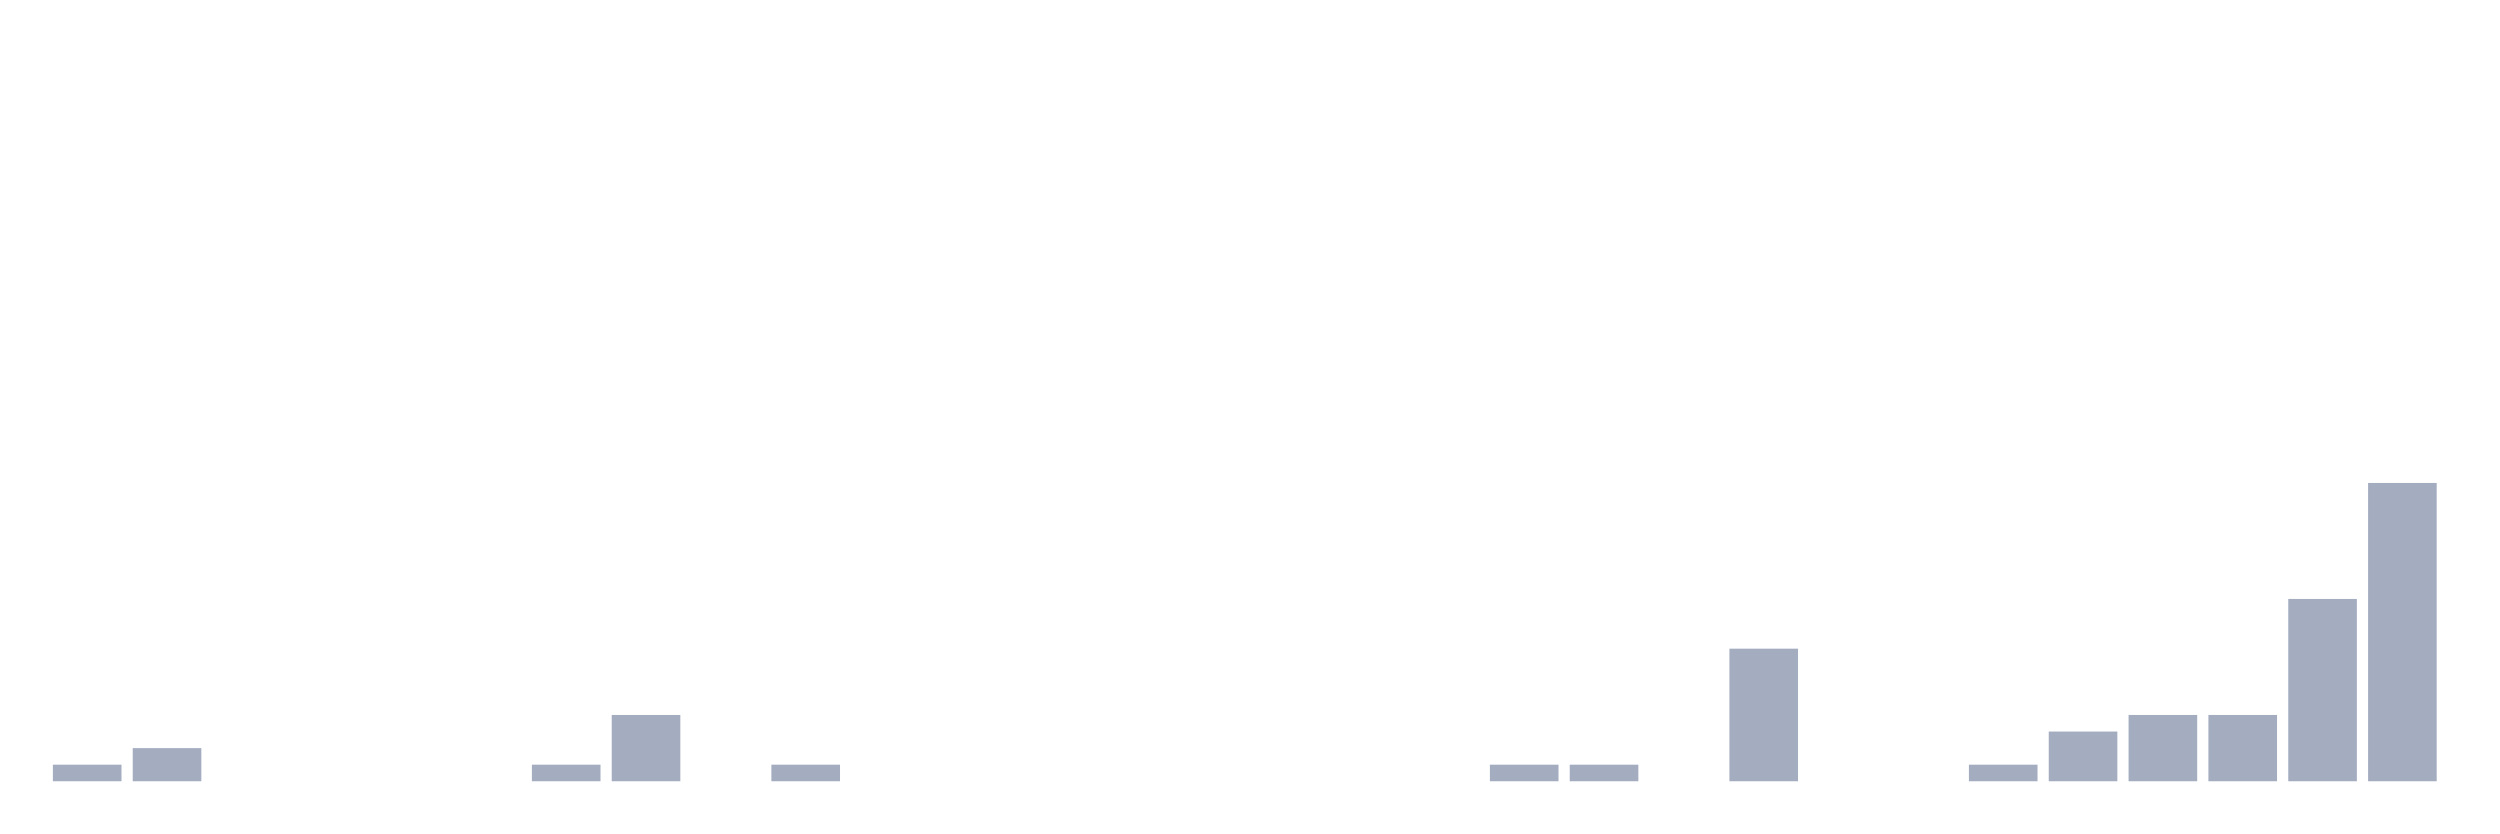
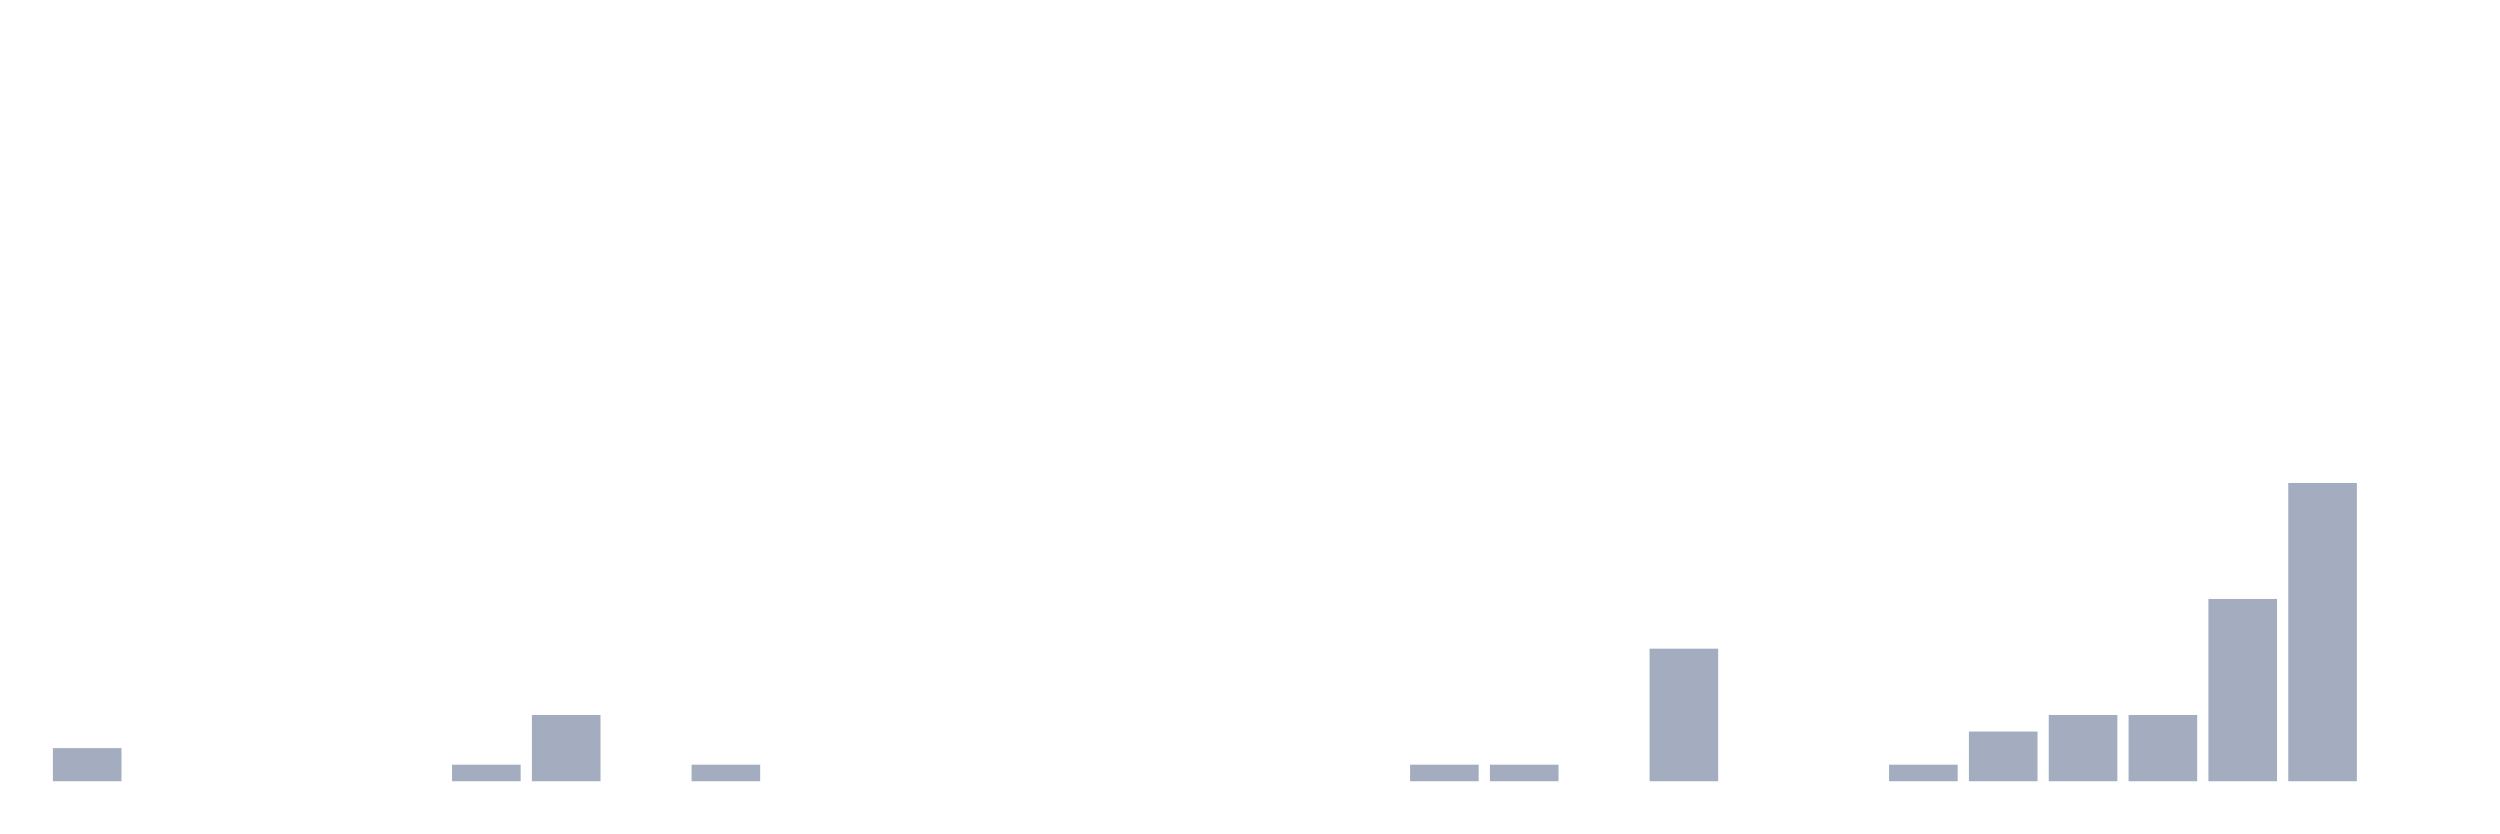
<svg xmlns="http://www.w3.org/2000/svg" viewBox="0 0 480 160">
  <g transform="translate(10,10)">
-     <rect class="bar" x="0.153" width="13.175" y="136.818" height="3.182" fill="rgb(164,173,192)" />
-     <rect class="bar" x="15.482" width="13.175" y="133.636" height="6.364" fill="rgb(164,173,192)" />
+     <rect class="bar" x="0.153" width="13.175" y="133.636" height="6.364" fill="rgb(164,173,192)" />
+     <rect class="bar" x="15.482" width="13.175" y="140" height="0" fill="rgb(164,173,192)" />
    <rect class="bar" x="30.81" width="13.175" y="140" height="0" fill="rgb(164,173,192)" />
    <rect class="bar" x="46.138" width="13.175" y="140" height="0" fill="rgb(164,173,192)" />
    <rect class="bar" x="61.466" width="13.175" y="140" height="0" fill="rgb(164,173,192)" />
-     <rect class="bar" x="76.794" width="13.175" y="140" height="0" fill="rgb(164,173,192)" />
-     <rect class="bar" x="92.123" width="13.175" y="136.818" height="3.182" fill="rgb(164,173,192)" />
-     <rect class="bar" x="107.451" width="13.175" y="127.273" height="12.727" fill="rgb(164,173,192)" />
-     <rect class="bar" x="122.779" width="13.175" y="140" height="0" fill="rgb(164,173,192)" />
-     <rect class="bar" x="138.107" width="13.175" y="136.818" height="3.182" fill="rgb(164,173,192)" />
+     <rect class="bar" x="76.794" width="13.175" y="136.818" height="3.182" fill="rgb(164,173,192)" />
+     <rect class="bar" x="92.123" width="13.175" y="127.273" height="12.727" fill="rgb(164,173,192)" />
+     <rect class="bar" x="107.451" width="13.175" y="140" height="0" fill="rgb(164,173,192)" />
+     <rect class="bar" x="122.779" width="13.175" y="136.818" height="3.182" fill="rgb(164,173,192)" />
+     <rect class="bar" x="138.107" width="13.175" y="140" height="0" fill="rgb(164,173,192)" />
    <rect class="bar" x="153.436" width="13.175" y="140" height="0" fill="rgb(164,173,192)" />
    <rect class="bar" x="168.764" width="13.175" y="140" height="0" fill="rgb(164,173,192)" />
    <rect class="bar" x="184.092" width="13.175" y="140" height="0" fill="rgb(164,173,192)" />
    <rect class="bar" x="199.42" width="13.175" y="140" height="0" fill="rgb(164,173,192)" />
    <rect class="bar" x="214.748" width="13.175" y="140" height="0" fill="rgb(164,173,192)" />
    <rect class="bar" x="230.077" width="13.175" y="140" height="0" fill="rgb(164,173,192)" />
    <rect class="bar" x="245.405" width="13.175" y="140" height="0" fill="rgb(164,173,192)" />
-     <rect class="bar" x="260.733" width="13.175" y="140" height="0" fill="rgb(164,173,192)" />
+     <rect class="bar" x="260.733" width="13.175" y="136.818" height="3.182" fill="rgb(164,173,192)" />
    <rect class="bar" x="276.061" width="13.175" y="136.818" height="3.182" fill="rgb(164,173,192)" />
-     <rect class="bar" x="291.39" width="13.175" y="136.818" height="3.182" fill="rgb(164,173,192)" />
-     <rect class="bar" x="306.718" width="13.175" y="140" height="0" fill="rgb(164,173,192)" />
-     <rect class="bar" x="322.046" width="13.175" y="114.545" height="25.455" fill="rgb(164,173,192)" />
+     <rect class="bar" x="291.39" width="13.175" y="140" height="0" fill="rgb(164,173,192)" />
+     <rect class="bar" x="306.718" width="13.175" y="114.545" height="25.455" fill="rgb(164,173,192)" />
+     <rect class="bar" x="322.046" width="13.175" y="140" height="0" fill="rgb(164,173,192)" />
    <rect class="bar" x="337.374" width="13.175" y="140" height="0" fill="rgb(164,173,192)" />
-     <rect class="bar" x="352.702" width="13.175" y="140" height="0" fill="rgb(164,173,192)" />
-     <rect class="bar" x="368.031" width="13.175" y="136.818" height="3.182" fill="rgb(164,173,192)" />
-     <rect class="bar" x="383.359" width="13.175" y="130.455" height="9.545" fill="rgb(164,173,192)" />
+     <rect class="bar" x="352.702" width="13.175" y="136.818" height="3.182" fill="rgb(164,173,192)" />
+     <rect class="bar" x="368.031" width="13.175" y="130.455" height="9.545" fill="rgb(164,173,192)" />
+     <rect class="bar" x="383.359" width="13.175" y="127.273" height="12.727" fill="rgb(164,173,192)" />
    <rect class="bar" x="398.687" width="13.175" y="127.273" height="12.727" fill="rgb(164,173,192)" />
-     <rect class="bar" x="414.015" width="13.175" y="127.273" height="12.727" fill="rgb(164,173,192)" />
-     <rect class="bar" x="429.344" width="13.175" y="105" height="35" fill="rgb(164,173,192)" />
-     <rect class="bar" x="444.672" width="13.175" y="82.727" height="57.273" fill="rgb(164,173,192)" />
+     <rect class="bar" x="414.015" width="13.175" y="105" height="35" fill="rgb(164,173,192)" />
+     <rect class="bar" x="429.344" width="13.175" y="82.727" height="57.273" fill="rgb(164,173,192)" />
+     <rect class="bar" x="444.672" width="13.175" y="140" height="0" fill="rgb(164,173,192)" />
  </g>
</svg>
